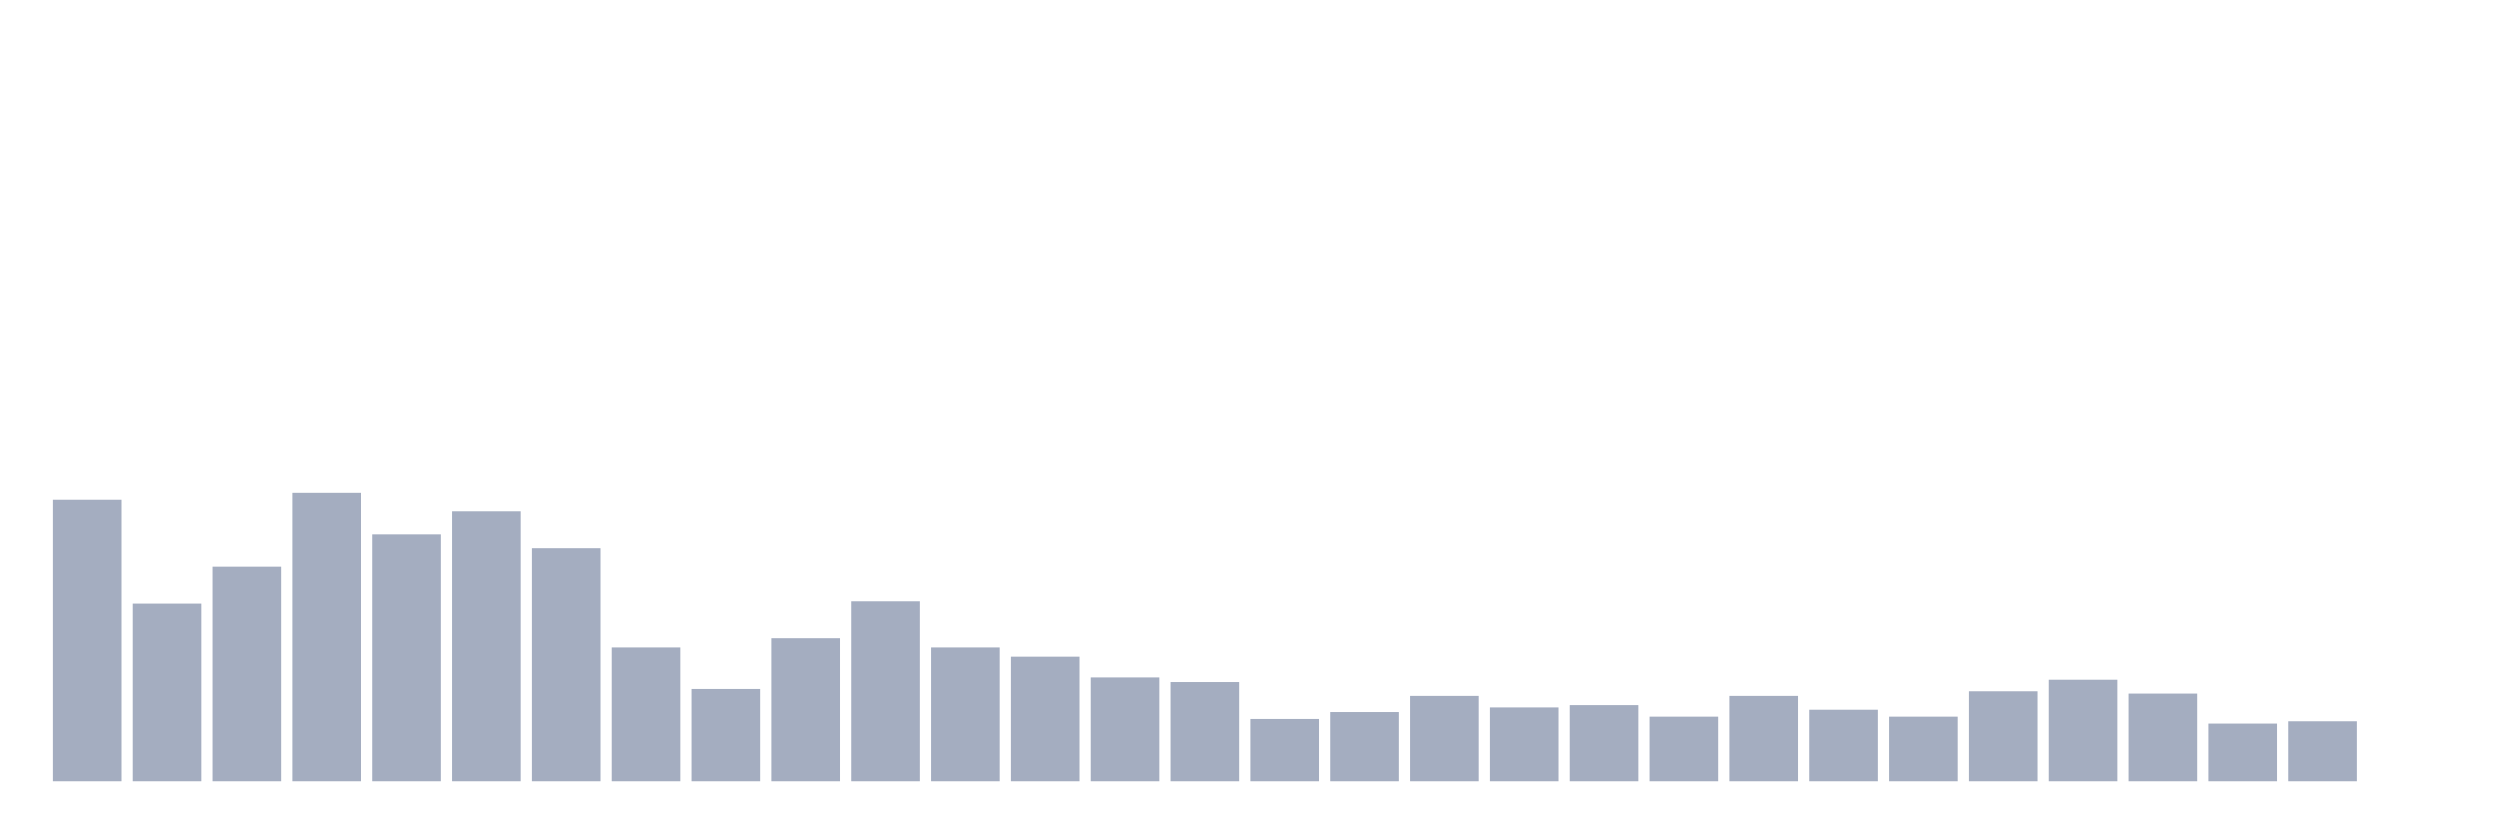
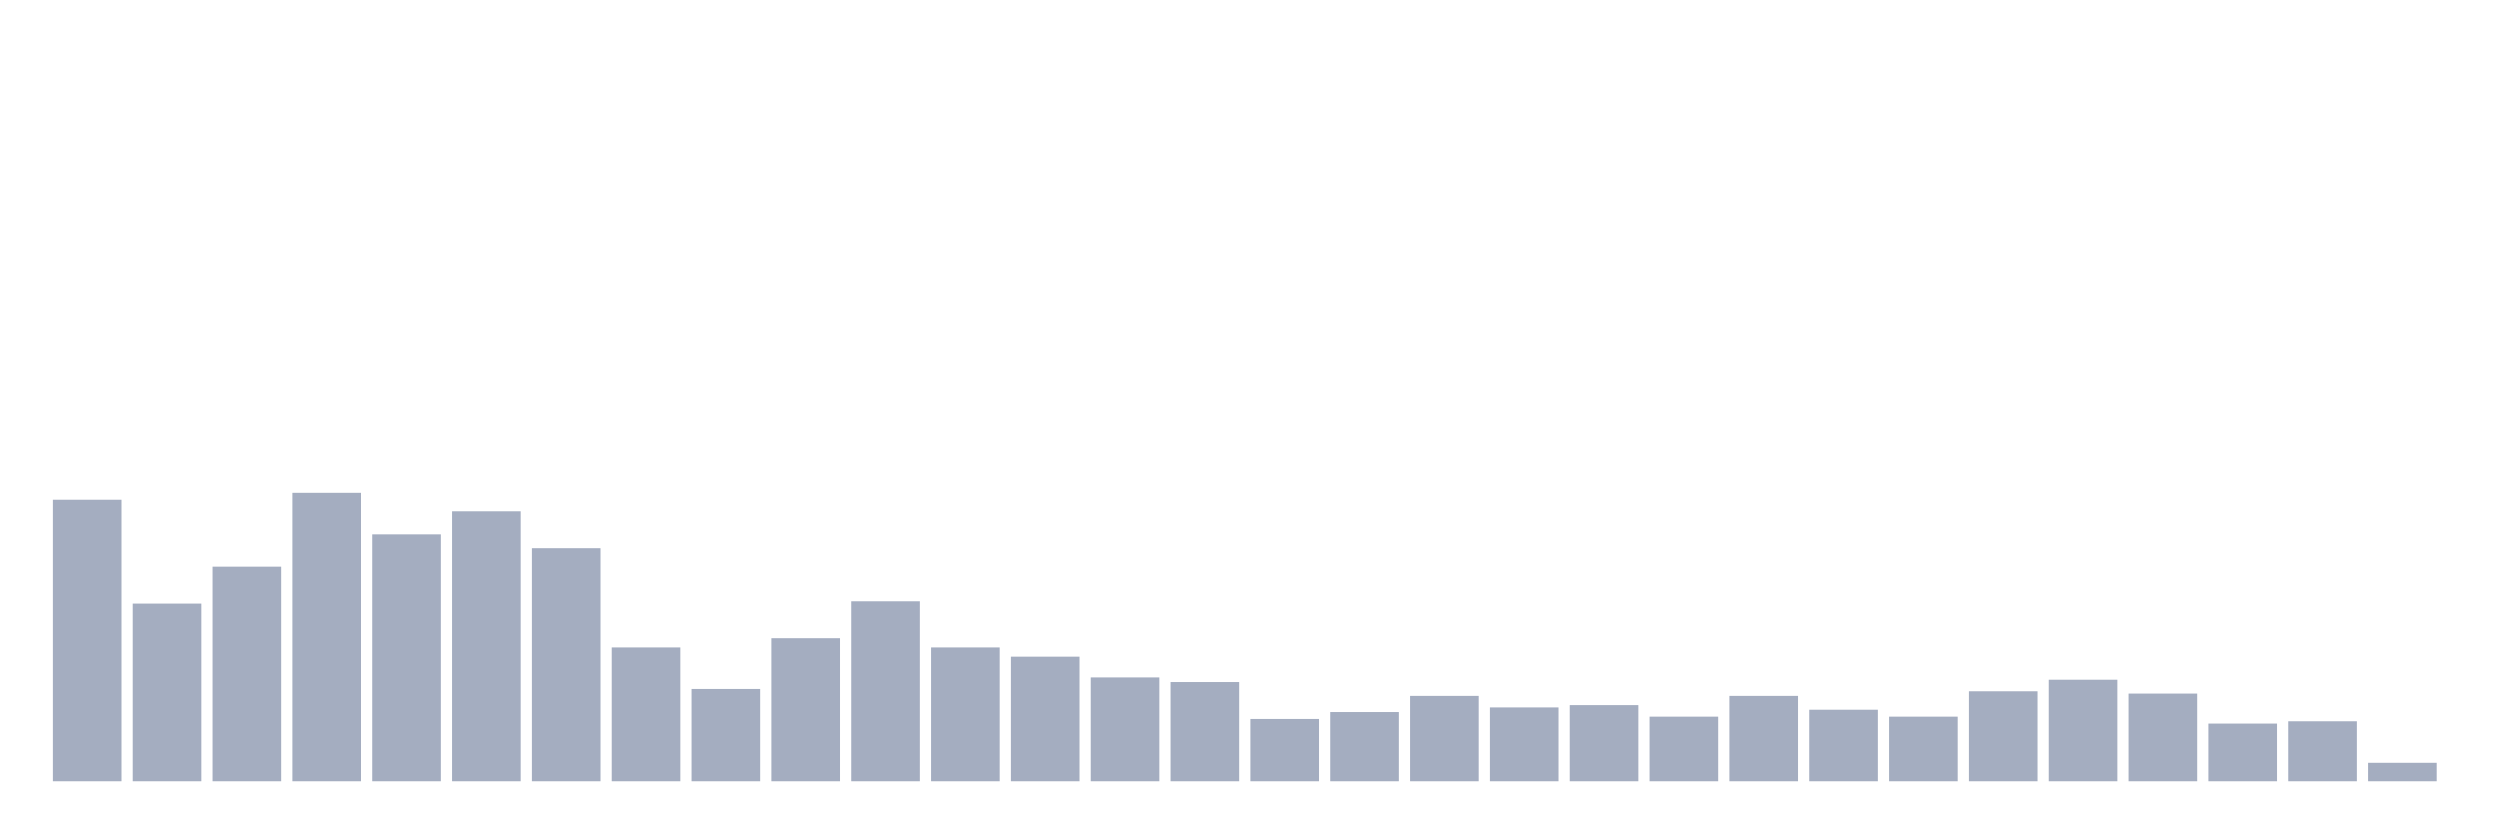
<svg xmlns="http://www.w3.org/2000/svg" viewBox="0 0 480 160">
  <g transform="translate(10,10)">
    <rect class="bar" x="0.153" width="13.175" y="85.949" height="54.051" fill="rgb(164,173,192)" />
    <rect class="bar" x="15.482" width="13.175" y="105.886" height="34.114" fill="rgb(164,173,192)" />
    <rect class="bar" x="30.81" width="13.175" y="98.797" height="41.203" fill="rgb(164,173,192)" />
    <rect class="bar" x="46.138" width="13.175" y="84.62" height="55.38" fill="rgb(164,173,192)" />
    <rect class="bar" x="61.466" width="13.175" y="92.595" height="47.405" fill="rgb(164,173,192)" />
    <rect class="bar" x="76.794" width="13.175" y="88.165" height="51.835" fill="rgb(164,173,192)" />
    <rect class="bar" x="92.123" width="13.175" y="95.253" height="44.747" fill="rgb(164,173,192)" />
    <rect class="bar" x="107.451" width="13.175" y="114.304" height="25.696" fill="rgb(164,173,192)" />
    <rect class="bar" x="122.779" width="13.175" y="122.278" height="17.722" fill="rgb(164,173,192)" />
    <rect class="bar" x="138.107" width="13.175" y="112.532" height="27.468" fill="rgb(164,173,192)" />
    <rect class="bar" x="153.436" width="13.175" y="105.443" height="34.557" fill="rgb(164,173,192)" />
    <rect class="bar" x="168.764" width="13.175" y="114.304" height="25.696" fill="rgb(164,173,192)" />
    <rect class="bar" x="184.092" width="13.175" y="116.076" height="23.924" fill="rgb(164,173,192)" />
    <rect class="bar" x="199.42" width="13.175" y="120.063" height="19.937" fill="rgb(164,173,192)" />
    <rect class="bar" x="214.748" width="13.175" y="120.949" height="19.051" fill="rgb(164,173,192)" />
    <rect class="bar" x="230.077" width="13.175" y="128.038" height="11.962" fill="rgb(164,173,192)" />
    <rect class="bar" x="245.405" width="13.175" y="126.709" height="13.291" fill="rgb(164,173,192)" />
    <rect class="bar" x="260.733" width="13.175" y="123.608" height="16.392" fill="rgb(164,173,192)" />
    <rect class="bar" x="276.061" width="13.175" y="125.823" height="14.177" fill="rgb(164,173,192)" />
    <rect class="bar" x="291.39" width="13.175" y="125.38" height="14.62" fill="rgb(164,173,192)" />
    <rect class="bar" x="306.718" width="13.175" y="127.595" height="12.405" fill="rgb(164,173,192)" />
    <rect class="bar" x="322.046" width="13.175" y="123.608" height="16.392" fill="rgb(164,173,192)" />
    <rect class="bar" x="337.374" width="13.175" y="126.266" height="13.734" fill="rgb(164,173,192)" />
    <rect class="bar" x="352.702" width="13.175" y="127.595" height="12.405" fill="rgb(164,173,192)" />
    <rect class="bar" x="368.031" width="13.175" y="122.722" height="17.278" fill="rgb(164,173,192)" />
    <rect class="bar" x="383.359" width="13.175" y="120.506" height="19.494" fill="rgb(164,173,192)" />
    <rect class="bar" x="398.687" width="13.175" y="123.165" height="16.835" fill="rgb(164,173,192)" />
    <rect class="bar" x="414.015" width="13.175" y="128.924" height="11.076" fill="rgb(164,173,192)" />
    <rect class="bar" x="429.344" width="13.175" y="128.481" height="11.519" fill="rgb(164,173,192)" />
-     <rect class="bar" x="444.672" width="13.175" y="140" height="0" fill="rgb(164,173,192)" />
+     <rect class="bar" x="444.672" width="13.175" y="136.456" height="3.544" fill="rgb(164,173,192)" />
  </g>
</svg>
